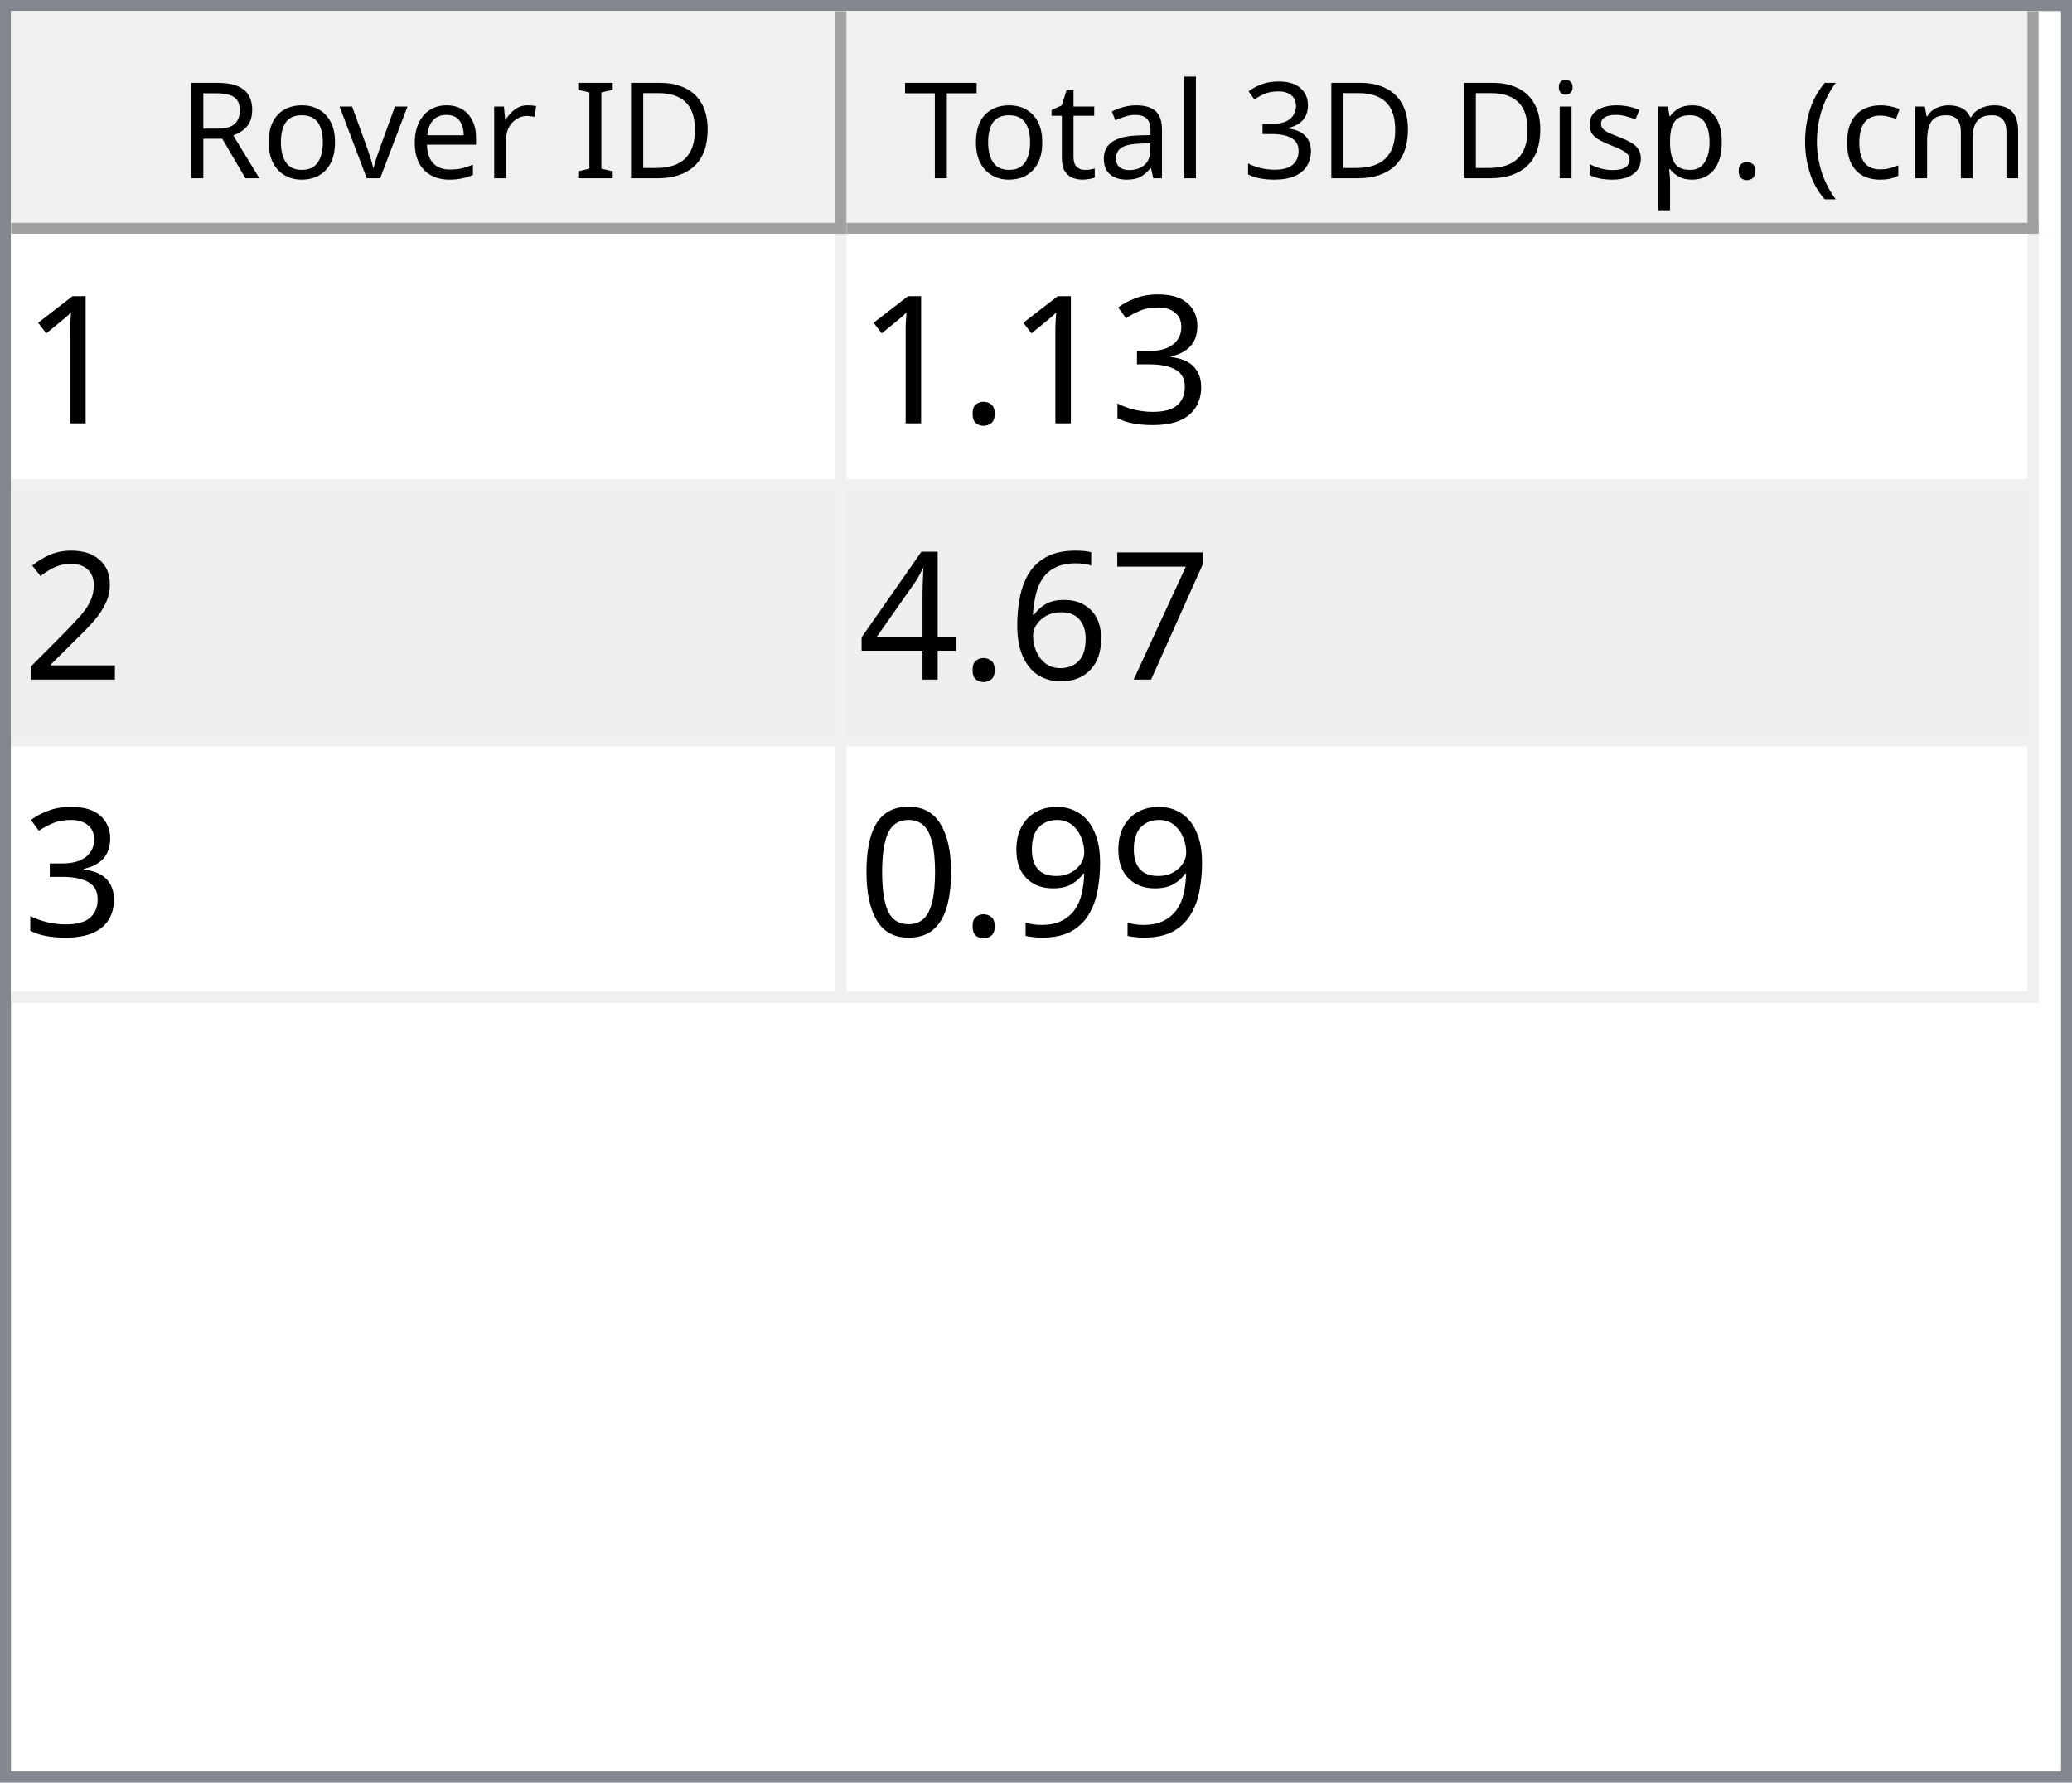
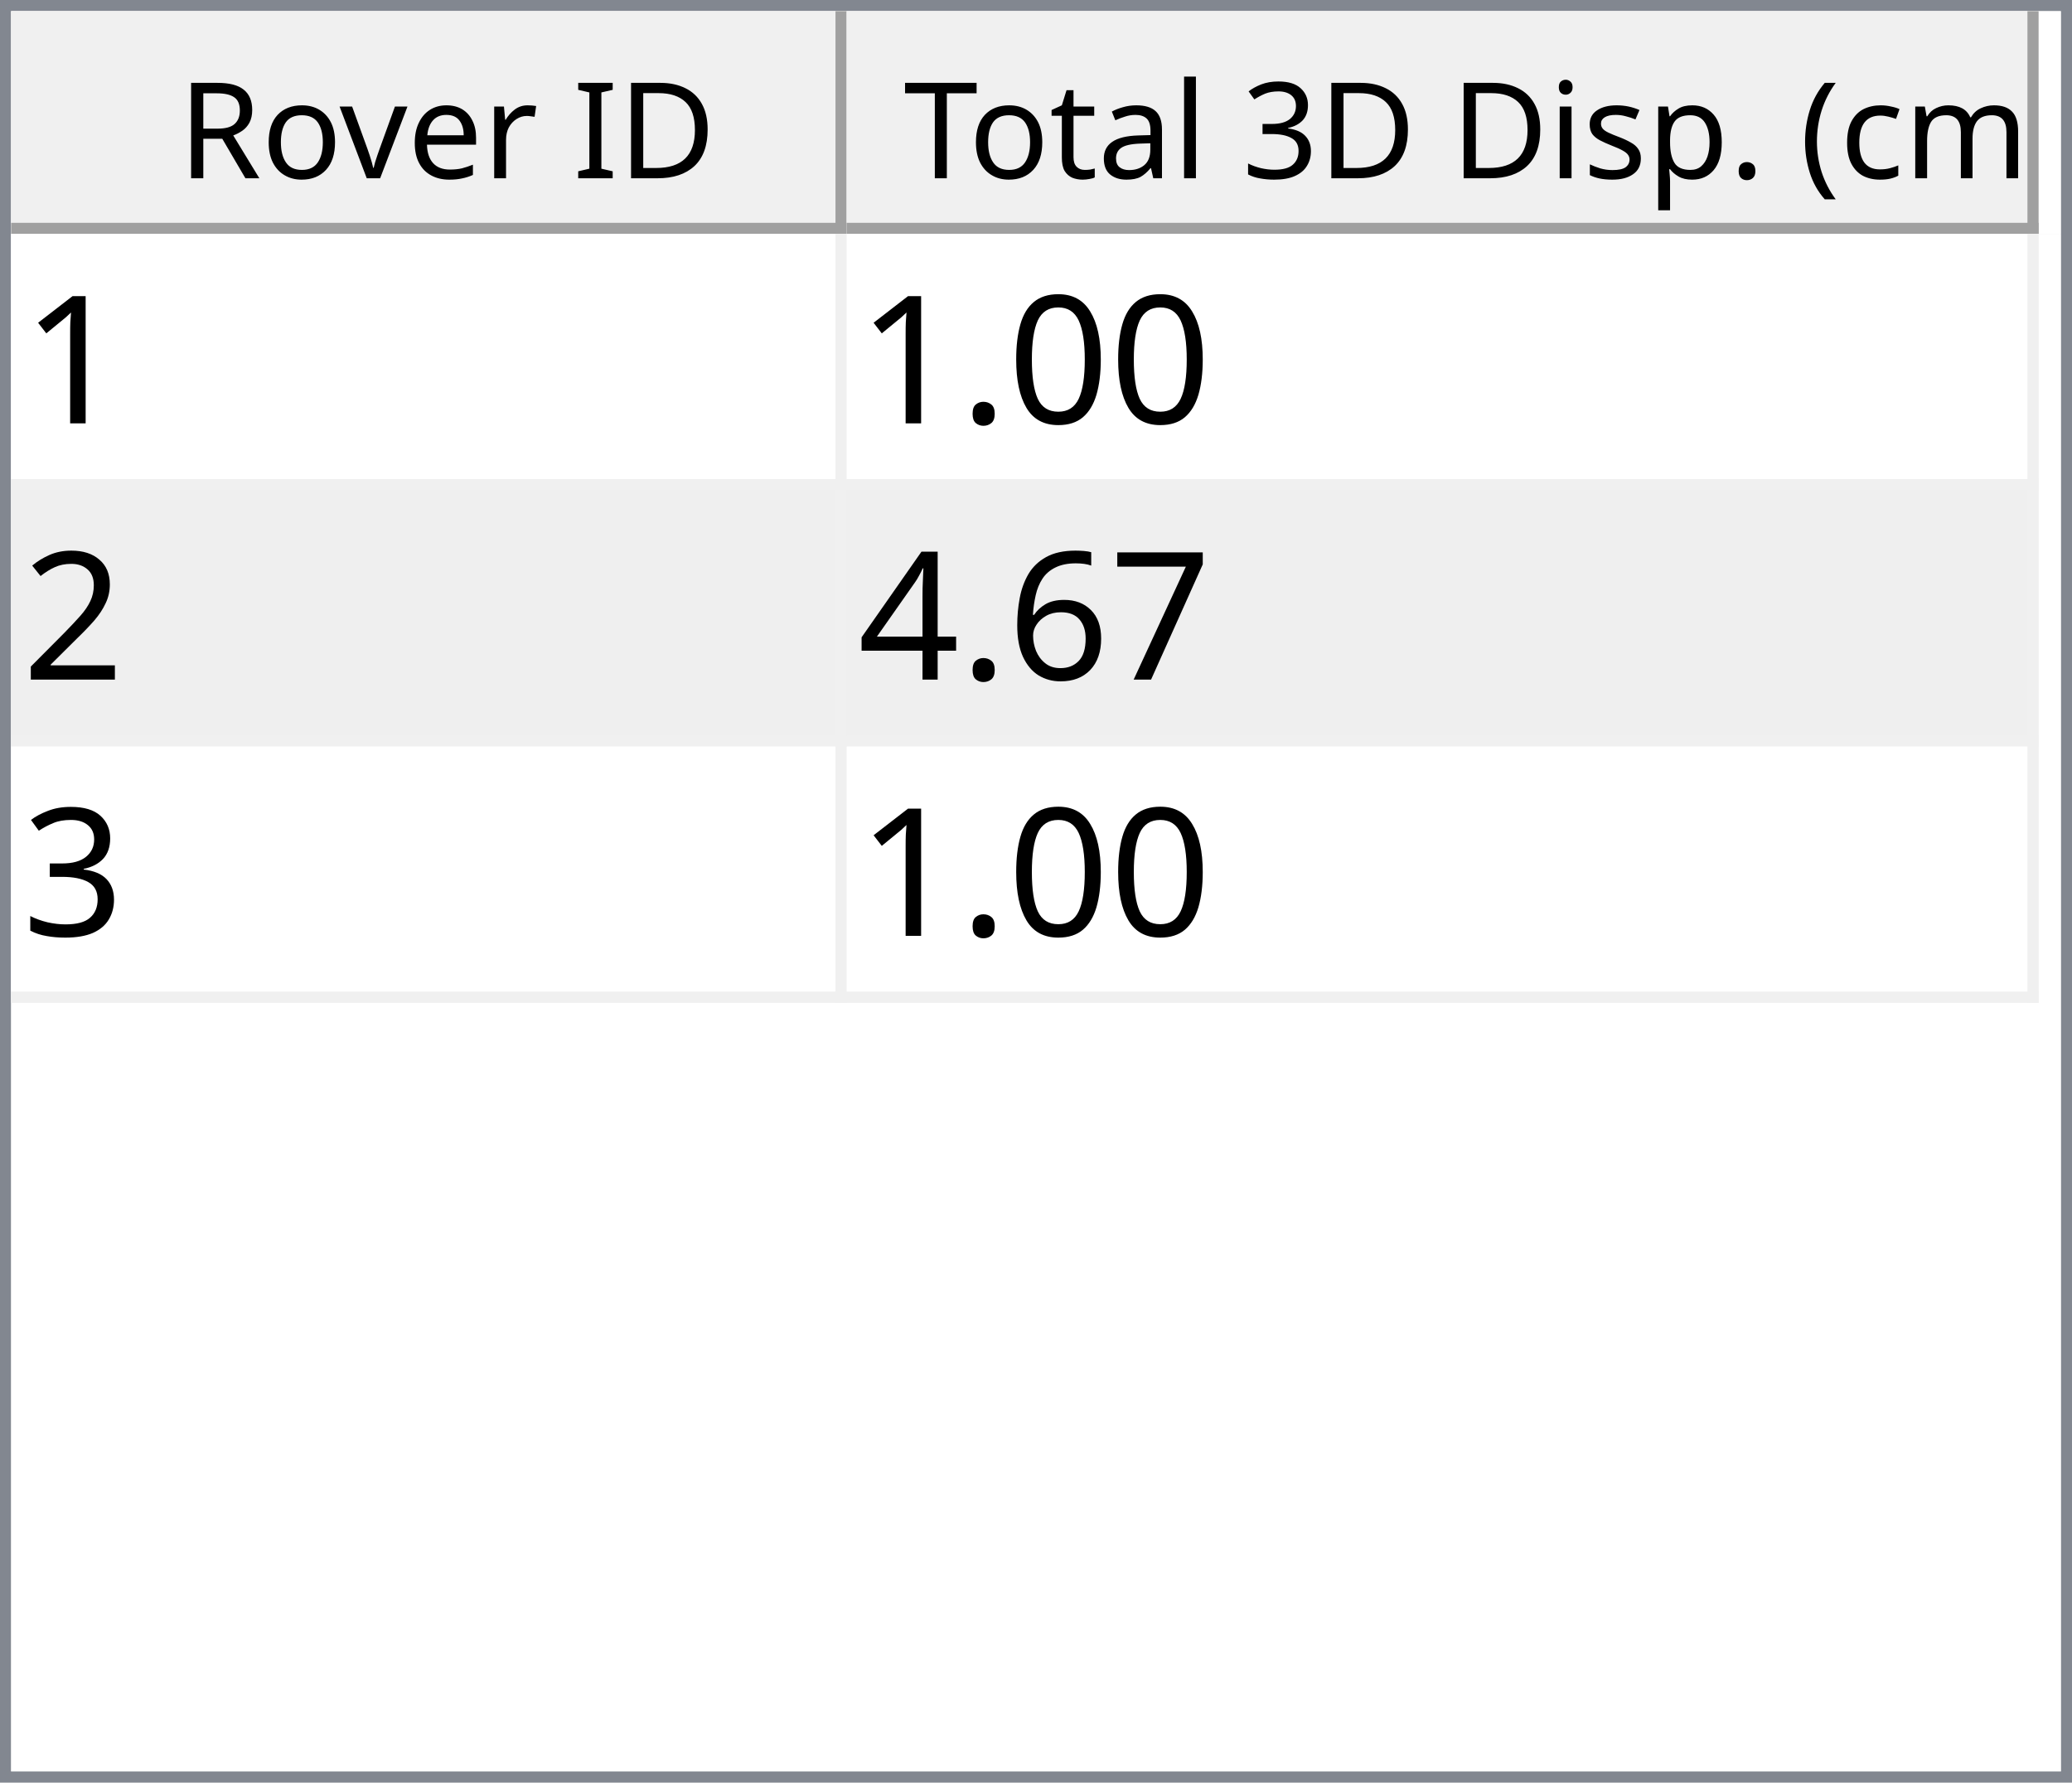
<svg xmlns="http://www.w3.org/2000/svg" style="fill-opacity:1; color-rendering:auto; color-interpolation:auto; text-rendering:auto; stroke:black; stroke-linecap:square; stroke-miterlimit:10; shape-rendering:auto; stroke-opacity:1; fill:black; stroke-dasharray:none; font-weight:normal; stroke-width:1; font-family:'Dialog'; font-style:normal; stroke-linejoin:miter; font-size:12px; stroke-dashoffset:0; image-rendering:auto;" width="186" height="160">
  <defs id="genericDefs" />
  <g>
    <defs id="defs1">
      <clipPath clipPathUnits="userSpaceOnUse" id="clipPath1">
        <path d="M0 0 L186 0 L186 160 L0 160 L0 0 Z" />
      </clipPath>
      <clipPath clipPathUnits="userSpaceOnUse" id="clipPath2">
        <path d="M0 0 L0 160 L186 160 L186 0 Z" />
      </clipPath>
      <clipPath clipPathUnits="userSpaceOnUse" id="clipPath3">
        <path d="M0 0 L0 20 L184 20 L184 0 Z" />
      </clipPath>
      <clipPath clipPathUnits="userSpaceOnUse" id="clipPath4">
        <path d="M0 0 L0 20 L75 20 L75 0 Z" />
      </clipPath>
      <clipPath clipPathUnits="userSpaceOnUse" id="clipPath5">
        <path d="M1 1 L1 19 L74 19 L74 1 Z" />
      </clipPath>
      <clipPath clipPathUnits="userSpaceOnUse" id="clipPath6">
        <path d="M0 0 L0 18 L73 18 L73 0 Z" />
      </clipPath>
      <clipPath clipPathUnits="userSpaceOnUse" id="clipPath7">
        <path d="M-0.5 -0.5 L-0.5 19.5 L74.5 19.5 L74.5 -0.5 Z" />
      </clipPath>
      <clipPath clipPathUnits="userSpaceOnUse" id="clipPath8">
        <path d="M0 0 L0 20 L107 20 L107 0 Z" />
      </clipPath>
      <clipPath clipPathUnits="userSpaceOnUse" id="clipPath9">
        <path d="M1 1 L1 19 L106 19 L106 1 Z" />
      </clipPath>
      <clipPath clipPathUnits="userSpaceOnUse" id="clipPath10">
        <path d="M0 0 L0 18 L105 18 L105 0 Z" />
      </clipPath>
      <clipPath clipPathUnits="userSpaceOnUse" id="clipPath11">
        <path d="M-0.5 -0.5 L-0.5 19.5 L106.5 19.5 L106.5 -0.5 Z" />
      </clipPath>
      <clipPath clipPathUnits="userSpaceOnUse" id="clipPath12">
        <path d="M0 0 L0 138 L184 138 L184 0 Z" />
      </clipPath>
      <clipPath clipPathUnits="userSpaceOnUse" id="clipPath13">
        <path d="M0 0 L0 69 L182 69 L182 0 Z" />
      </clipPath>
      <clipPath clipPathUnits="userSpaceOnUse" id="clipPath14">
        <path d="M-0.5 -0.5 L-0.5 68.5 L181.5 68.5 L181.5 -0.5 Z" />
      </clipPath>
      <clipPath clipPathUnits="userSpaceOnUse" id="clipPath15">
        <path d="M0 0 L0 22 L74 22 L74 0 Z" />
      </clipPath>
      <clipPath clipPathUnits="userSpaceOnUse" id="clipPath16">
        <path d="M0 0 L0 22 L106 22 L106 0 Z" />
      </clipPath>
      <font horiz-adv-x="64.551" id="font1">
        <font-face ascent="107.91" descent="25.098" units-per-em="100" style="font-style:normal; font-family:Segoe UI; font-weight:normal;" />
        <missing-glyph horiz-adv-x="64.551" d="M8.109 0 L8.109 68.266 L56.453 68.266 L56.453 0 L8.109 0 ZM15.328 7.234 L49.219 7.234 L49.219 61.031 L15.328 61.031 L15.328 7.234 Z" />
        <glyph unicode="D" horiz-adv-x="70.117" d="M9.188 0 L9.188 70.016 L28.516 70.016 Q65.531 70.016 65.531 35.891 Q65.531 19.672 55.25 9.836 Q44.969 0 27.734 0 L9.188 0 ZM17.391 62.594 L17.391 7.422 L27.828 7.422 Q41.609 7.422 49.273 14.797 Q56.938 22.172 56.938 35.688 Q56.938 62.594 28.328 62.594 L17.391 62.594 Z" />
        <glyph unicode="I" horiz-adv-x="26.611" d="M17.391 0 L9.188 0 L9.188 70.016 L17.391 70.016 L17.391 0 Z" />
        <glyph unicode=" " horiz-adv-x="27.393" d="" />
        <glyph unicode="r" horiz-adv-x="34.766" d="M34.188 41.891 Q32.078 43.5 28.125 43.5 Q23 43.5 19.555 38.672 Q16.109 33.844 16.109 25.484 L16.109 0 L8.109 0 L8.109 50 L16.109 50 L16.109 39.703 L16.312 39.703 Q18.016 44.969 21.531 47.922 Q25.047 50.875 29.391 50.875 Q32.516 50.875 34.188 50.203 L34.188 41.891 Z" />
        <glyph unicode="e" horiz-adv-x="52.295" d="M48.297 23 L12.984 23 Q13.188 14.656 17.484 10.109 Q21.781 5.562 29.297 5.562 Q37.75 5.562 44.828 11.141 L44.828 3.609 Q38.234 -1.172 27.391 -1.172 Q16.797 -1.172 10.742 5.641 Q4.688 12.453 4.688 24.812 Q4.688 36.469 11.305 43.82 Q17.922 51.172 27.734 51.172 Q37.547 51.172 42.922 44.828 Q48.297 38.484 48.297 27.203 L48.297 23 ZM40.094 29.781 Q40.047 36.719 36.75 40.578 Q33.453 44.438 27.594 44.438 Q21.922 44.438 17.969 40.383 Q14.016 36.328 13.094 29.781 L40.094 29.781 Z" />
        <glyph unicode="v" horiz-adv-x="47.9" d="M47.406 50 L27.484 0 L19.625 0 L0.688 50 L9.469 50 L22.172 13.672 Q23.578 9.672 23.922 6.688 L24.125 6.688 Q24.609 10.453 25.688 13.484 L38.969 50 L47.406 50 Z" />
        <glyph unicode="o" horiz-adv-x="58.594" d="M29 -1.172 Q17.922 -1.172 11.305 5.836 Q4.688 12.844 4.688 24.422 Q4.688 37.016 11.57 44.094 Q18.453 51.172 30.172 51.172 Q41.359 51.172 47.633 44.289 Q53.906 37.406 53.906 25.203 Q53.906 13.234 47.141 6.031 Q40.375 -1.172 29 -1.172 ZM29.594 44.438 Q21.875 44.438 17.383 39.188 Q12.891 33.938 12.891 24.703 Q12.891 15.828 17.43 10.695 Q21.969 5.562 29.594 5.562 Q37.359 5.562 41.531 10.594 Q45.703 15.625 45.703 24.906 Q45.703 34.281 41.531 39.359 Q37.359 44.438 29.594 44.438 Z" />
        <glyph unicode="R" horiz-adv-x="59.814" d="M59.375 0 L49.609 0 L37.891 19.625 Q36.281 22.359 34.766 24.289 Q33.25 26.219 31.664 27.438 Q30.078 28.656 28.25 29.219 Q26.422 29.781 24.125 29.781 L17.391 29.781 L17.391 0 L9.188 0 L9.188 70.016 L30.078 70.016 Q34.672 70.016 38.555 68.867 Q42.438 67.719 45.289 65.375 Q48.141 63.031 49.758 59.547 Q51.375 56.062 51.375 51.375 Q51.375 47.703 50.273 44.656 Q49.172 41.609 47.148 39.211 Q45.125 36.812 42.266 35.133 Q39.406 33.453 35.844 32.516 L35.844 32.328 Q37.594 31.547 38.891 30.547 Q40.188 29.547 41.359 28.18 Q42.531 26.812 43.68 25.078 Q44.828 23.344 46.234 21.047 L59.375 0 ZM17.391 62.594 L17.391 37.203 L28.516 37.203 Q31.594 37.203 34.203 38.133 Q36.812 39.062 38.719 40.797 Q40.625 42.531 41.703 45.047 Q42.781 47.562 42.781 50.688 Q42.781 56.297 39.141 59.445 Q35.5 62.594 28.609 62.594 L17.391 62.594 Z" />
        <glyph unicode=")" horiz-adv-x="30.176" d="M8.297 -15.922 L1.172 -15.922 Q16.406 2.344 16.406 26.812 Q16.406 51.469 1.078 70.016 L8.297 70.016 Q23.531 52.156 23.531 26.703 Q23.531 1.375 8.297 -15.922 Z" />
        <glyph unicode="m" horiz-adv-x="86.133" d="M79.109 0 L71.094 0 L71.094 28.719 Q71.094 37.016 68.531 40.727 Q65.969 44.438 59.906 44.438 Q54.781 44.438 51.195 39.75 Q47.609 35.062 47.609 28.516 L47.609 0 L39.594 0 L39.594 29.688 Q39.594 44.438 28.219 44.438 Q22.953 44.438 19.531 40.016 Q16.109 35.594 16.109 28.516 L16.109 0 L8.109 0 L8.109 50 L16.109 50 L16.109 42.094 L16.312 42.094 Q21.625 51.172 31.844 51.172 Q36.969 51.172 40.773 48.312 Q44.578 45.453 46 40.828 Q51.562 51.172 62.594 51.172 Q79.109 51.172 79.109 30.812 L79.109 0 Z" />
        <glyph unicode="c" horiz-adv-x="46.191" d="M42.188 2.297 Q36.422 -1.172 28.516 -1.172 Q17.828 -1.172 11.258 5.789 Q4.688 12.75 4.688 23.828 Q4.688 36.188 11.766 43.68 Q18.844 51.172 30.672 51.172 Q37.25 51.172 42.281 48.734 L42.281 40.531 Q36.719 44.438 30.375 44.438 Q22.703 44.438 17.797 38.945 Q12.891 33.453 12.891 24.516 Q12.891 15.719 17.508 10.641 Q22.125 5.562 29.891 5.562 Q36.422 5.562 42.188 9.906 L42.188 2.297 Z" />
        <glyph unicode="(" horiz-adv-x="30.176" d="M29.109 -15.922 L21.969 -15.922 Q6.844 1.375 6.844 26.703 Q6.844 52.156 21.969 70.016 L29.203 70.016 Q13.875 51.469 13.875 26.812 Q13.875 2.344 29.109 -15.922 Z" />
        <glyph unicode="." horiz-adv-x="21.68" d="M10.891 -1.078 Q8.641 -1.078 7.055 0.539 Q5.469 2.156 5.469 4.391 Q5.469 6.641 7.055 8.273 Q8.641 9.906 10.891 9.906 Q13.188 9.906 14.797 8.273 Q16.406 6.641 16.406 4.391 Q16.406 2.156 14.797 0.539 Q13.188 -1.078 10.891 -1.078 Z" />
        <glyph unicode="p" horiz-adv-x="58.789" d="M16.312 7.234 L16.109 7.234 L16.109 -23 L8.109 -23 L8.109 50 L16.109 50 L16.109 41.219 L16.312 41.219 Q22.219 51.172 33.594 51.172 Q43.266 51.172 48.688 44.461 Q54.109 37.75 54.109 26.469 Q54.109 13.922 48 6.375 Q41.891 -1.172 31.297 -1.172 Q21.578 -1.172 16.312 7.234 ZM16.109 27.391 L16.109 20.406 Q16.109 14.203 20.141 9.883 Q24.172 5.562 30.375 5.562 Q37.641 5.562 41.773 11.133 Q45.906 16.703 45.906 26.609 Q45.906 34.969 42.047 39.703 Q38.188 44.438 31.594 44.438 Q24.609 44.438 20.359 39.578 Q16.109 34.719 16.109 27.391 Z" />
        <glyph unicode="s" horiz-adv-x="42.432" d="M5.078 1.812 L5.078 10.406 Q11.625 5.562 19.484 5.562 Q30.031 5.562 30.031 12.594 Q30.031 14.594 29.125 15.992 Q28.219 17.391 26.68 18.461 Q25.141 19.531 23.07 20.383 Q21 21.234 18.609 22.172 Q15.281 23.484 12.766 24.828 Q10.25 26.172 8.57 27.859 Q6.891 29.547 6.031 31.695 Q5.172 33.844 5.172 36.719 Q5.172 40.234 6.789 42.945 Q8.406 45.656 11.086 47.484 Q13.766 49.312 17.211 50.242 Q20.656 51.172 24.312 51.172 Q30.812 51.172 35.938 48.922 L35.938 40.828 Q30.422 44.438 23.25 44.438 Q21 44.438 19.195 43.922 Q17.391 43.406 16.094 42.477 Q14.797 41.547 14.086 40.258 Q13.375 38.969 13.375 37.406 Q13.375 35.453 14.086 34.133 Q14.797 32.812 16.164 31.789 Q17.531 30.766 19.484 29.938 Q21.438 29.109 23.922 28.125 Q27.25 26.859 29.883 25.516 Q32.516 24.172 34.375 22.484 Q36.234 20.797 37.234 18.602 Q38.234 16.406 38.234 13.375 Q38.234 9.672 36.602 6.938 Q34.969 4.203 32.234 2.398 Q29.5 0.594 25.93 -0.289 Q22.359 -1.172 18.453 -1.172 Q10.75 -1.172 5.078 1.812 Z" />
        <glyph unicode="i" horiz-adv-x="24.219" d="M12.203 62.703 Q10.062 62.703 8.547 64.164 Q7.031 65.625 7.031 67.875 Q7.031 70.125 8.547 71.609 Q10.062 73.094 12.203 73.094 Q14.406 73.094 15.945 71.609 Q17.484 70.125 17.484 67.875 Q17.484 65.719 15.945 64.211 Q14.406 62.703 12.203 62.703 ZM16.109 0 L8.109 0 L8.109 50 L16.109 50 L16.109 0 Z" />
        <glyph unicode="3" horiz-adv-x="53.906" d="M46.531 19.828 Q46.531 15.094 44.75 11.211 Q42.969 7.328 39.719 4.57 Q36.469 1.812 31.93 0.297 Q27.391 -1.219 21.922 -1.219 Q11.922 -1.219 6 2.594 L6 11.188 Q13.094 5.609 22.219 5.609 Q25.875 5.609 28.828 6.539 Q31.781 7.469 33.906 9.227 Q36.031 10.984 37.18 13.477 Q38.328 15.969 38.328 19.094 Q38.328 32.812 18.797 32.812 L12.984 32.812 L12.984 39.594 L18.5 39.594 Q35.797 39.594 35.797 52.484 Q35.797 64.406 22.609 64.406 Q15.188 64.406 8.688 59.422 L8.688 67.188 Q15.375 71.188 24.609 71.188 Q29 71.188 32.57 69.969 Q36.141 68.75 38.68 66.555 Q41.219 64.359 42.609 61.281 Q44 58.203 44 54.5 Q44 40.672 30.031 36.719 L30.031 36.531 Q33.594 36.141 36.625 34.797 Q39.656 33.453 41.852 31.305 Q44.047 29.156 45.289 26.25 Q46.531 23.344 46.531 19.828 Z" />
        <glyph unicode="l" horiz-adv-x="24.219" d="M16.109 0 L8.109 0 L8.109 74.031 L16.109 74.031 L16.109 0 Z" />
        <glyph unicode="a" horiz-adv-x="50.879" d="M43.891 0 L35.891 0 L35.891 7.812 L35.688 7.812 Q30.469 -1.172 20.312 -1.172 Q12.844 -1.172 8.617 2.781 Q4.391 6.734 4.391 13.281 Q4.391 27.297 20.906 29.594 L35.891 31.688 Q35.891 44.438 25.594 44.438 Q16.547 44.438 9.281 38.281 L9.281 46.484 Q16.656 51.172 26.266 51.172 Q43.891 51.172 43.891 32.516 L43.891 0 ZM35.891 25.297 L23.828 23.641 Q18.266 22.859 15.43 20.875 Q12.594 18.891 12.594 13.875 Q12.594 10.203 15.211 7.883 Q17.828 5.562 22.172 5.562 Q28.125 5.562 32.008 9.742 Q35.891 13.922 35.891 20.312 L35.891 25.297 Z" />
        <glyph unicode="t" horiz-adv-x="33.887" d="M31.297 0.484 Q28.469 -1.078 23.828 -1.078 Q10.688 -1.078 10.688 13.578 L10.688 43.172 L2.094 43.172 L2.094 50 L10.688 50 L10.688 62.203 L18.703 64.797 L18.703 50 L31.297 50 L31.297 43.172 L18.703 43.172 L18.703 14.984 Q18.703 9.969 20.414 7.82 Q22.125 5.672 26.078 5.672 Q29.109 5.672 31.297 7.328 L31.297 0.484 Z" />
        <glyph unicode="T" horiz-adv-x="52.393" d="M50.594 62.594 L30.375 62.594 L30.375 0 L22.172 0 L22.172 62.594 L2 62.594 L2 70.016 L50.594 70.016 L50.594 62.594 Z" />
      </font>
      <font horiz-adv-x="75.0" id="font2">
        <font-face ascent="100.537" descent="21.973" units-per-em="100" style="font-style:normal; font-family:sans-serif; font-weight:normal;" />
        <missing-glyph horiz-adv-x="75.0" d="M12.5 0 L12.5 62.5 L62.5 62.5 L62.5 0 L12.5 0 ZM14.062 1.562 L60.938 1.562 L60.938 60.938 L14.062 60.938 L14.062 1.562 Z" />
        <glyph unicode="1" horiz-adv-x="55.615" d="M37.25 0 L28.469 0 L28.469 56 Q25.297 52.984 20.141 49.953 Q14.984 46.922 10.891 45.406 L10.891 53.906 Q18.266 57.375 23.781 62.305 Q29.297 67.234 31.594 71.875 L37.25 71.875 L37.25 0 Z" />
-         <glyph unicode="3" horiz-adv-x="55.615" d="M4.203 18.891 L12.984 20.062 Q14.5 12.594 18.141 9.297 Q21.781 6 27 6 Q33.203 6 37.477 10.297 Q41.75 14.594 41.75 20.953 Q41.75 27 37.797 30.93 Q33.844 34.859 27.734 34.859 Q25.25 34.859 21.531 33.891 L22.516 41.609 Q23.391 41.5 23.922 41.5 Q29.547 41.5 34.039 44.43 Q38.531 47.359 38.531 53.469 Q38.531 58.297 35.258 61.477 Q31.984 64.656 26.812 64.656 Q21.688 64.656 18.266 61.43 Q14.844 58.203 13.875 51.766 L5.078 53.328 Q6.688 62.156 12.398 67.016 Q18.109 71.875 26.609 71.875 Q32.469 71.875 37.398 69.359 Q42.328 66.844 44.945 62.5 Q47.562 58.156 47.562 53.266 Q47.562 48.641 45.07 44.828 Q42.578 41.016 37.703 38.766 Q44.047 37.312 47.562 32.695 Q51.078 28.078 51.078 21.141 Q51.078 11.766 44.242 5.25 Q37.406 -1.266 26.953 -1.266 Q17.531 -1.266 11.305 4.352 Q5.078 9.969 4.203 18.891 Z" />
+         <glyph unicode="0" horiz-adv-x="55.615" d="M4.156 35.297 Q4.156 48 6.766 55.742 Q9.375 63.484 14.523 67.68 Q19.672 71.875 27.484 71.875 Q33.25 71.875 37.594 69.555 Q41.938 67.234 44.773 62.867 Q47.609 58.5 49.219 52.227 Q50.828 45.953 50.828 35.297 Q50.828 22.703 48.242 14.969 Q45.656 7.234 40.508 3.008 Q35.359 -1.219 27.484 -1.219 Q17.141 -1.219 11.234 6.203 Q4.156 15.141 4.156 35.297 ZM13.188 35.297 Q13.188 17.672 17.312 11.836 Q21.438 6 27.484 6 Q33.547 6 37.672 11.859 Q41.797 17.719 41.797 35.297 Q41.797 52.984 37.672 58.789 Q33.547 64.594 27.391 64.594 Q21.344 64.594 17.719 59.469 Q13.188 52.938 13.188 35.297 Z" />
        <glyph unicode="." horiz-adv-x="27.783" d="M9.078 0 L9.078 10.016 L19.094 10.016 L19.094 0 L9.078 0 Z" />
        <glyph unicode="2" horiz-adv-x="55.615" d="M50.344 8.453 L50.344 0 L3.031 0 Q2.938 3.172 4.047 6.109 Q5.859 10.938 9.836 15.625 Q13.812 20.312 21.344 26.469 Q33.016 36.031 37.117 41.625 Q41.219 47.219 41.219 52.203 Q41.219 57.422 37.477 61.008 Q33.734 64.594 27.734 64.594 Q21.391 64.594 17.578 60.789 Q13.766 56.984 13.719 50.25 L4.688 51.172 Q5.609 61.281 11.664 66.578 Q17.719 71.875 27.938 71.875 Q38.234 71.875 44.242 66.164 Q50.25 60.453 50.25 52 Q50.25 47.703 48.492 43.555 Q46.734 39.406 42.656 34.812 Q38.578 30.219 29.109 22.219 Q21.188 15.578 18.945 13.211 Q16.703 10.844 15.234 8.453 L50.344 8.453 Z" />
        <glyph unicode="7" horiz-adv-x="55.615" d="M4.734 62.203 L4.734 70.656 L51.078 70.656 L51.078 63.812 Q44.234 56.547 37.523 44.484 Q30.812 32.422 27.156 19.672 Q24.516 10.688 23.781 0 L14.75 0 Q14.891 8.453 18.062 20.414 Q21.234 32.375 27.172 43.484 Q33.109 54.594 39.797 62.203 L4.734 62.203 Z" />
        <glyph unicode="6" horiz-adv-x="55.615" d="M49.75 54.047 L41.016 53.375 Q39.844 58.547 37.703 60.891 Q34.125 64.656 28.906 64.656 Q24.703 64.656 21.531 62.312 Q17.391 59.281 14.992 53.469 Q12.594 47.656 12.5 36.922 Q15.672 41.75 20.266 44.094 Q24.859 46.438 29.891 46.438 Q38.672 46.438 44.852 39.969 Q51.031 33.5 51.031 23.25 Q51.031 16.5 48.125 10.719 Q45.219 4.938 40.141 1.859 Q35.062 -1.219 28.609 -1.219 Q17.625 -1.219 10.695 6.859 Q3.766 14.938 3.766 33.5 Q3.766 54.25 11.422 63.672 Q18.109 71.875 29.438 71.875 Q37.891 71.875 43.289 67.141 Q48.688 62.406 49.75 54.047 ZM13.875 23.188 Q13.875 18.656 15.797 14.508 Q17.719 10.359 21.188 8.18 Q24.656 6 28.469 6 Q34.031 6 38.039 10.492 Q42.047 14.984 42.047 22.703 Q42.047 30.125 38.086 34.398 Q34.125 38.672 28.125 38.672 Q22.172 38.672 18.023 34.398 Q13.875 30.125 13.875 23.188 Z" />
        <glyph unicode="4" horiz-adv-x="55.615" d="M32.328 0 L32.328 17.141 L1.266 17.141 L1.266 25.203 L33.938 71.578 L41.109 71.578 L41.109 25.203 L50.781 25.203 L50.781 17.141 L41.109 17.141 L41.109 0 L32.328 0 ZM32.328 25.203 L32.328 57.469 L9.906 25.203 L32.328 25.203 Z" />
-         <glyph unicode="9" horiz-adv-x="55.615" d="M5.469 16.547 L13.922 17.328 Q14.984 11.375 18.016 8.688 Q21.047 6 25.781 6 Q29.828 6 32.883 7.859 Q35.938 9.719 37.891 12.82 Q39.844 15.922 41.164 21.195 Q42.484 26.469 42.484 31.938 Q42.484 32.516 42.438 33.688 Q39.797 29.5 35.234 26.883 Q30.672 24.266 25.344 24.266 Q16.453 24.266 10.305 30.711 Q4.156 37.156 4.156 47.703 Q4.156 58.594 10.578 65.234 Q17 71.875 26.656 71.875 Q33.641 71.875 39.43 68.117 Q45.219 64.359 48.219 57.398 Q51.219 50.438 51.219 37.25 Q51.219 23.531 48.242 15.406 Q45.266 7.281 39.383 3.031 Q33.5 -1.219 25.594 -1.219 Q17.188 -1.219 11.867 3.445 Q6.547 8.109 5.469 16.547 ZM41.453 48.141 Q41.453 55.719 37.43 60.156 Q33.406 64.594 27.734 64.594 Q21.875 64.594 17.531 59.812 Q13.188 55.031 13.188 47.406 Q13.188 40.578 17.312 36.305 Q21.438 32.031 27.484 32.031 Q33.594 32.031 37.523 36.305 Q41.453 40.578 41.453 48.141 Z" />
-         <glyph unicode="0" horiz-adv-x="55.615" d="M4.156 35.297 Q4.156 48 6.766 55.742 Q9.375 63.484 14.523 67.68 Q19.672 71.875 27.484 71.875 Q33.25 71.875 37.594 69.555 Q41.938 67.234 44.773 62.867 Q47.609 58.5 49.219 52.227 Q50.828 45.953 50.828 35.297 Q50.828 22.703 48.242 14.969 Q45.656 7.234 40.508 3.008 Q35.359 -1.219 27.484 -1.219 Q17.141 -1.219 11.234 6.203 Q4.156 15.141 4.156 35.297 ZM13.188 35.297 Q13.188 17.672 17.312 11.836 Q21.438 6 27.484 6 Q33.547 6 37.672 11.859 Q41.797 17.719 41.797 35.297 Q41.797 52.984 37.672 58.789 Q33.547 64.594 27.391 64.594 Q21.344 64.594 17.719 59.469 Q13.188 52.938 13.188 35.297 Z" />
+         <glyph unicode="3" horiz-adv-x="55.615" d="M4.203 18.891 L12.984 20.062 Q14.5 12.594 18.141 9.297 Q21.781 6 27 6 Q33.203 6 37.477 10.297 Q41.75 14.594 41.75 20.953 Q41.75 27 37.797 30.93 Q33.844 34.859 27.734 34.859 Q25.25 34.859 21.531 33.891 L22.516 41.609 Q23.391 41.5 23.922 41.5 Q29.547 41.5 34.039 44.43 Q38.531 47.359 38.531 53.469 Q38.531 58.297 35.258 61.477 Q31.984 64.656 26.812 64.656 Q21.688 64.656 18.266 61.43 Q14.844 58.203 13.875 51.766 L5.078 53.328 Q6.688 62.156 12.398 67.016 Q18.109 71.875 26.609 71.875 Q32.469 71.875 37.398 69.359 Q42.328 66.844 44.945 62.5 Q47.562 58.156 47.562 53.266 Q47.562 48.641 45.07 44.828 Q42.578 41.016 37.703 38.766 Q44.047 37.312 47.562 32.695 Q51.078 28.078 51.078 21.141 Q51.078 11.766 44.242 5.25 Q37.406 -1.266 26.953 -1.266 Q17.531 -1.266 11.305 4.352 Q5.078 9.969 4.203 18.891 Z" />
      </font>
    </defs>
    <g style="fill:white; stroke:white;">
      <rect x="0" y="0" width="186" style="clip-path:url(#clipPath1); stroke:none;" height="160" />
    </g>
    <g style="fill:white; text-rendering:optimizeSpeed; color-rendering:optimizeSpeed; image-rendering:optimizeSpeed; shape-rendering:crispEdges; stroke:white; color-interpolation:sRGB;">
      <rect x="0" width="186" height="160" y="0" style="stroke:none;" />
      <path style="stroke:none;" d="M0 160 L186 160 L186 0 L0 0 Z" />
    </g>
    <g style="fill:rgb(240,240,240); font-family:'Segoe UI'; stroke:rgb(240,240,240);">
      <rect x="0" y="0" width="186" style="clip-path:url(#clipPath2); stroke:none;" height="160" />
    </g>
    <g style="fill:rgb(130,135,144); font-family:'Segoe UI'; stroke:rgb(130,135,144);">
      <path d="M0 0 L186 0 L186 160 L0 160 L0 0 ZM1 1 L185 1 L185 159 L1 159 L1 1 Z" style="fill-rule:evenodd; clip-path:url(#clipPath2); stroke:none;" />
    </g>
    <g style="fill:white; font-family:'Segoe UI'; stroke:white;" transform="translate(1,1)">
      <rect x="0" y="0" width="184" style="clip-path:url(#clipPath3); stroke:none;" height="20" />
    </g>
    <g style="fill:rgb(240,240,240); font-family:'Segoe UI'; stroke:rgb(240,240,240);" transform="translate(1,1)">
      <rect x="0" y="0" width="75" style="clip-path:url(#clipPath4); stroke:none;" height="20" />
    </g>
    <g style="font-family:'Segoe UI';" transform="translate(2,2)">
      <text x="14" xml:space="preserve" y="14" style="clip-path:url(#clipPath6); stroke:none;">Rover ID</text>
    </g>
    <g style="fill:rgb(160,160,160); font-family:'Segoe UI'; stroke:rgb(160,160,160); stroke-linejoin:bevel;" transform="translate(1.5,1.5)">
      <line x1="74" x2="74" y1="0" style="fill:none; clip-path:url(#clipPath7);" y2="19" />
    </g>
    <g style="fill:rgb(160,160,160); font-family:'Segoe UI'; stroke:rgb(160,160,160); stroke-linejoin:bevel;" transform="matrix(1,0,0,1,1,1) translate(0.5,0.5)">
      <line x1="0" x2="74" y1="19" style="fill:none; clip-path:url(#clipPath7);" y2="19" />
    </g>
    <g style="fill:rgb(240,240,240); font-family:'Segoe UI'; stroke:rgb(240,240,240);" transform="translate(76,1)">
      <rect x="0" y="0" width="107" style="clip-path:url(#clipPath8); stroke:none;" height="20" />
    </g>
    <g style="font-family:'Segoe UI';" transform="translate(77,2)">
      <text x="1" xml:space="preserve" y="14" style="clip-path:url(#clipPath10); stroke:none;"> Total 3D Disp. (cm)</text>
    </g>
    <g style="fill:rgb(160,160,160); font-family:'Segoe UI'; stroke:rgb(160,160,160); stroke-linejoin:bevel;" transform="translate(76.5,1.5)">
      <line x1="106" x2="106" y1="0" style="fill:none; clip-path:url(#clipPath11);" y2="19" />
    </g>
    <g style="fill:rgb(160,160,160); font-family:'Segoe UI'; stroke:rgb(160,160,160); stroke-linejoin:bevel;" transform="matrix(1,0,0,1,76,1) translate(0.5,0.5)">
      <line x1="0" x2="106" y1="19" style="fill:none; clip-path:url(#clipPath11);" y2="19" />
    </g>
    <g style="fill:white; font-family:'Segoe UI'; stroke:white;" transform="translate(1,21)">
      <rect x="0" y="0" width="184" style="clip-path:url(#clipPath12); stroke:none;" height="138" />
    </g>
    <g style="fill:rgb(240,240,240); font-size:16px; font-family:sans-serif; stroke:rgb(240,240,240);" transform="translate(1,21)">
      <rect x="0" y="0" width="182" style="clip-path:url(#clipPath13); stroke:none;" height="69" />
      <line transform="translate(0.5,0.5)" x1="0" x2="181" y1="22" style="clip-path:url(#clipPath14); fill:none; stroke-linejoin:bevel;" y2="22" />
    </g>
    <g transform="matrix(1,0,0,1,1,21) translate(0.5,0.5)" style="fill:rgb(240,240,240); font-size:16px; font-family:sans-serif; stroke:rgb(240,240,240); stroke-linejoin:bevel;">
      <line x1="0" x2="181" y1="45" style="fill:none; clip-path:url(#clipPath14);" y2="45" />
    </g>
    <g transform="matrix(1,0,0,1,1,21) translate(0.5,0.5)" style="fill:rgb(240,240,240); font-size:16px; font-family:sans-serif; stroke:rgb(240,240,240); stroke-linejoin:bevel;">
      <line x1="0" x2="181" y1="68" style="fill:none; clip-path:url(#clipPath14);" y2="68" />
    </g>
    <g transform="matrix(1,0,0,1,1,21) translate(0.5,0.5)" style="fill:rgb(240,240,240); font-size:16px; font-family:sans-serif; stroke:rgb(240,240,240); stroke-linejoin:bevel;">
      <line x1="74" x2="74" y1="0" style="fill:none; clip-path:url(#clipPath14);" y2="68" />
    </g>
    <g transform="matrix(1,0,0,1,1,21) translate(0.5,0.5)" style="fill:rgb(240,240,240); font-size:16px; font-family:sans-serif; stroke:rgb(240,240,240); stroke-linejoin:bevel;">
      <line x1="181" x2="181" y1="0" style="fill:none; clip-path:url(#clipPath14);" y2="68" />
    </g>
    <g style="fill:white; font-size:16px; font-family:sans-serif; stroke:white;" transform="matrix(1,0,0,1,1,21)">
      <rect x="0" y="0" width="74" style="clip-path:url(#clipPath15); stroke:none;" height="22" />
      <text x="1" y="17" style="fill:black; clip-path:url(#clipPath15); stroke:none;" xml:space="preserve">1</text>
    </g>
    <g style="fill:white; font-size:16px; font-family:sans-serif; stroke:white;" transform="matrix(1,0,0,1,1,21) translate(75,0)">
      <rect x="0" y="0" width="106" style="clip-path:url(#clipPath16); stroke:none;" height="22" />
-       <text x="1" y="17" style="fill:black; clip-path:url(#clipPath16); stroke:none;" xml:space="preserve">1.13</text>
+       <text x="1" y="17" style="fill:black; clip-path:url(#clipPath16); stroke:none;" xml:space="preserve">1.00</text>
    </g>
    <g style="fill:rgb(239,239,239); font-size:16px; font-family:sans-serif; stroke:rgb(239,239,239);" transform="matrix(1,0,0,1,1,21) translate(0,23)">
      <rect x="0" y="0" width="74" style="clip-path:url(#clipPath15); stroke:none;" height="22" />
      <text x="1" y="17" style="fill:black; clip-path:url(#clipPath15); stroke:none;" xml:space="preserve">2</text>
    </g>
    <g style="fill:rgb(239,239,239); font-size:16px; font-family:sans-serif; stroke:rgb(239,239,239);" transform="matrix(1,0,0,1,1,21) translate(75,23)">
      <rect x="0" y="0" width="106" style="clip-path:url(#clipPath16); stroke:none;" height="22" />
      <text x="1" y="17" style="fill:black; clip-path:url(#clipPath16); stroke:none;" xml:space="preserve">4.67</text>
    </g>
    <g style="fill:white; font-size:16px; font-family:sans-serif; stroke:white;" transform="matrix(1,0,0,1,1,21) translate(0,46)">
      <rect x="0" y="0" width="74" style="clip-path:url(#clipPath15); stroke:none;" height="22" />
      <text x="1" y="17" style="fill:black; clip-path:url(#clipPath15); stroke:none;" xml:space="preserve">3</text>
    </g>
    <g style="fill:white; font-size:16px; font-family:sans-serif; stroke:white;" transform="matrix(1,0,0,1,1,21) translate(75,46)">
      <rect x="0" y="0" width="106" style="clip-path:url(#clipPath16); stroke:none;" height="22" />
-       <text x="1" y="17" style="fill:black; clip-path:url(#clipPath16); stroke:none;" xml:space="preserve">0.99</text>
+       <text x="1" y="17" style="fill:black; clip-path:url(#clipPath16); stroke:none;" xml:space="preserve">1.00</text>
    </g>
  </g>
</svg>
